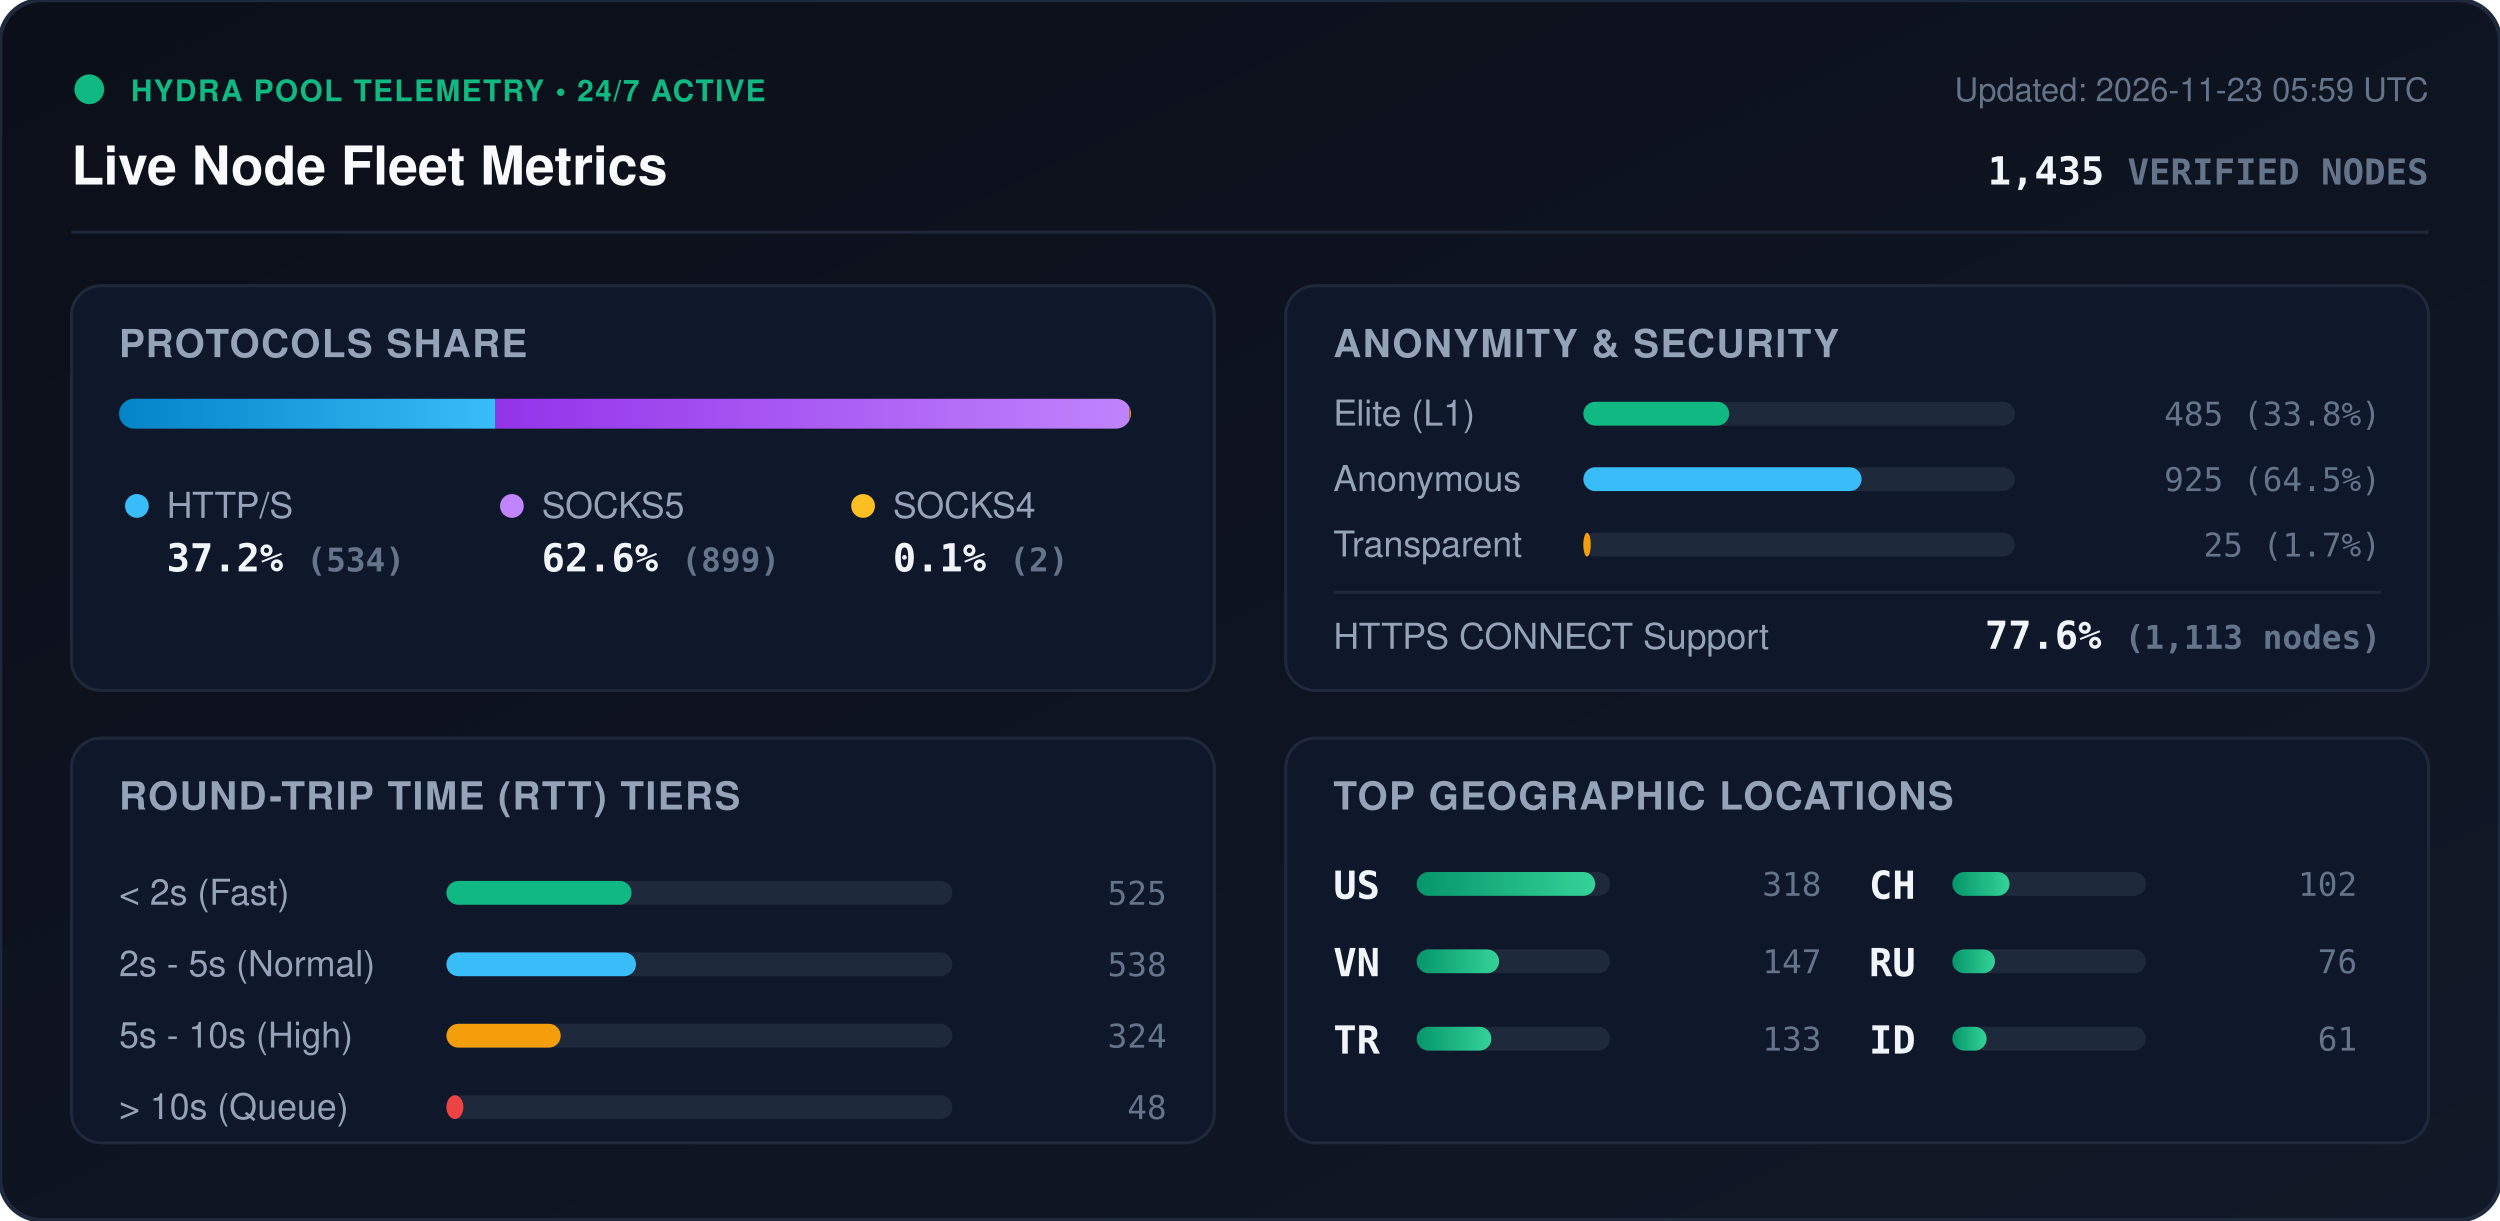
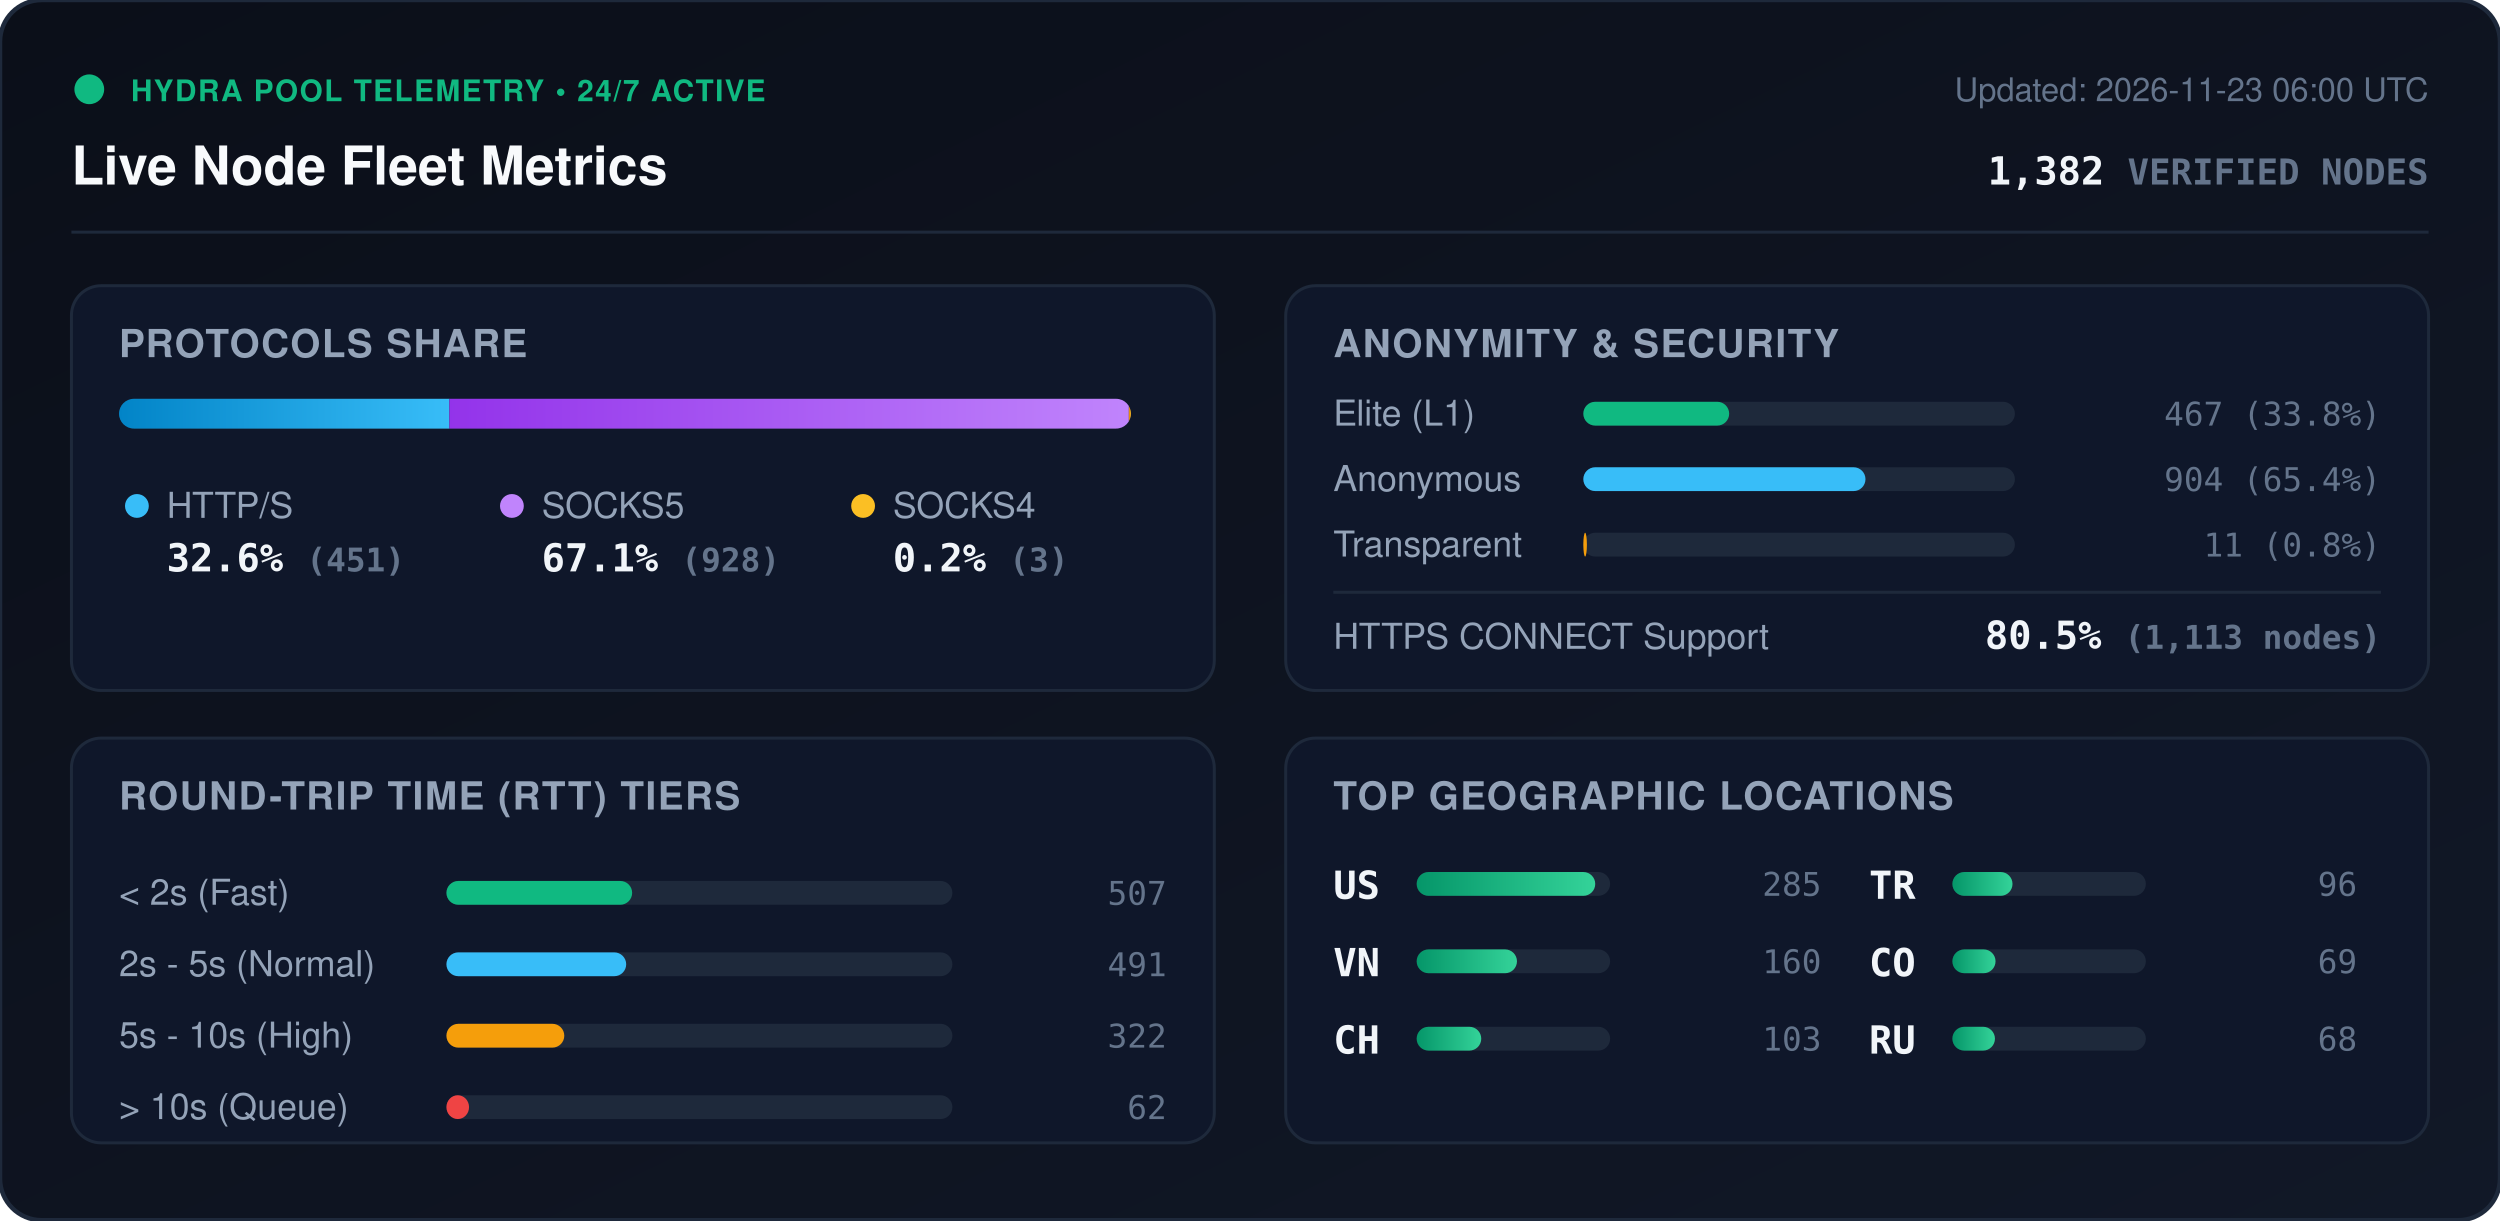
<svg xmlns="http://www.w3.org/2000/svg" viewBox="0 0 840 410" width="840" height="410" style="max-width: 100%; height: auto;">
  <defs>
    <linearGradient id="bg" x1="0%" y1="0%" x2="100%" y2="100%">
      <stop offset="0%" stop-color="#0b0f19" />
      <stop offset="100%" stop-color="#111827" />
    </linearGradient>
    <linearGradient id="bar-http" x1="0%" y1="0%" x2="100%" y2="0%">
      <stop offset="0%" stop-color="#0284c7" />
      <stop offset="100%" stop-color="#38bdf8" />
    </linearGradient>
    <linearGradient id="bar-socks5" x1="0%" y1="0%" x2="100%" y2="0%">
      <stop offset="0%" stop-color="#9333ea" />
      <stop offset="100%" stop-color="#c084fc" />
    </linearGradient>
    <linearGradient id="bar-socks4" x1="0%" y1="0%" x2="100%" y2="0%">
      <stop offset="0%" stop-color="#d97706" />
      <stop offset="100%" stop-color="#fbbf24" />
    </linearGradient>
    <linearGradient id="bar-green" x1="0%" y1="0%" x2="100%" y2="0%">
      <stop offset="0%" stop-color="#059669" />
      <stop offset="100%" stop-color="#34d399" />
    </linearGradient>
    <clipPath id="prog-track-clip">
      <rect width="340.0" height="10" rx="5" />
    </clipPath>
    <style>
      .title { font: 700 18px -apple-system, BlinkMacSystemFont, 'Segoe UI', Helvetica, Arial, sans-serif; fill: #f8fafc; }
      .sub { font: 500 11px -apple-system, BlinkMacSystemFont, 'Segoe UI', Helvetica, Arial, sans-serif; fill: #64748b; }
      .section-hdr { font: 600 13px -apple-system, BlinkMacSystemFont, 'Segoe UI', Helvetica, Arial, sans-serif; fill: #94a3b8; letter-spacing: 0.5px; }
      .metric-val { font: 700 13px -apple-system, BlinkMacSystemFont, 'Segoe UI', Helvetica, Arial, sans-serif; fill: #f1f5f9; }
      .metric-lbl { font: 500 12px -apple-system, BlinkMacSystemFont, 'Segoe UI', Helvetica, Arial, sans-serif; fill: #94a3b8; }
      .badge-txt { font: 700 10px -apple-system, BlinkMacSystemFont, 'Segoe UI', Helvetica, Arial, sans-serif; fill: #10b981; letter-spacing: 0.5px; }
      .mono { font-family: ui-monospace, SFMono-Regular, Menlo, Monaco, Consolas, monospace; }
      .pulse { animation: beacon 2s infinite ease-in-out; }
      @keyframes beacon { 0%, 100% { opacity: 1; } 50% { opacity: 0.35; } }
    </style>
  </defs>
  <rect width="840" height="410" rx="14" fill="url(#bg)" stroke="#1e293b" stroke-width="1.5" />
  <g transform="translate(24, 24)">
    <circle cx="6" cy="6" r="5" fill="#10b981" class="pulse" />
    <text x="20" y="10" class="badge-txt">HYDRA POOL TELEMETRY • 24/7 ACTIVE</text>
    <text x="0" y="38" class="title">Live Node Fleet Metrics</text>
-     <text x="792" y="10" text-anchor="end" class="sub">Updated: 2026-11-23 05:59 UTC</text>
-     <text x="792" y="38" text-anchor="end" class="metric-val mono" fill="#38bdf8">1,435 <tspan font-size="12" fill="#64748b">VERIFIED NODES</tspan>
+     <text x="792" y="10" text-anchor="end" class="sub">Updated: 2026-11-23 06:00 UTC</text>
+     <text x="792" y="38" text-anchor="end" class="metric-val mono" fill="#38bdf8">1,382 <tspan font-size="12" fill="#64748b">VERIFIED NODES</tspan>
    </text>
  </g>
  <line x1="24" y1="78" x2="816" y2="78" stroke="#1e293b" stroke-width="1" />
  <g transform="translate(24, 96)">
    <rect width="384" height="136" rx="10" fill="#0f172a" stroke="#1e293b" />
    <text x="16" y="24" class="section-hdr">PROTOCOLS SHARE</text>
    <g transform="translate(16, 38)">
      <rect width="340.0" height="10" rx="5" fill="#1e293b" />
      <g clip-path="url(#prog-track-clip)">
-         <rect x="0" width="126.5" height="10" fill="url(#bar-http)" />
-         <rect x="126.5" width="213.0" height="10" fill="url(#bar-socks5)" />
-         <rect x="339.5" width="0.5" height="10" fill="url(#bar-socks4)" />
+         <rect x="0" width="111.0" height="10" fill="url(#bar-http)" />
+         <rect x="111.0" width="228.3" height="10" fill="url(#bar-socks5)" />
+         <rect x="339.3" width="0.7" height="10" fill="url(#bar-socks4)" />
      </g>
    </g>
    <g transform="translate(16, 68)">
      <circle cx="6" cy="6" r="4" fill="#38bdf8" />
      <text x="16" y="10" class="metric-lbl">HTTP/S</text>
-       <text x="16" y="28" class="metric-val mono">37.2% <tspan font-size="11" fill="#64748b">(534)</tspan>
+       <text x="16" y="28" class="metric-val mono">32.6% <tspan font-size="11" fill="#64748b">(451)</tspan>
      </text>
      <circle cx="132" cy="6" r="4" fill="#c084fc" />
      <text x="142" y="10" class="metric-lbl">SOCKS5</text>
-       <text x="142" y="28" class="metric-val mono">62.6% <tspan font-size="11" fill="#64748b">(899)</tspan>
+       <text x="142" y="28" class="metric-val mono">67.1% <tspan font-size="11" fill="#64748b">(928)</tspan>
      </text>
      <circle cx="250" cy="6" r="4" fill="#fbbf24" />
      <text x="260" y="10" class="metric-lbl">SOCKS4</text>
-       <text x="260" y="28" class="metric-val mono">0.1% <tspan font-size="11" fill="#64748b">(2)</tspan>
+       <text x="260" y="28" class="metric-val mono">0.2% <tspan font-size="11" fill="#64748b">(3)</tspan>
      </text>
    </g>
  </g>
  <g transform="translate(432, 96)">
    <rect width="384" height="136" rx="10" fill="#0f172a" stroke="#1e293b" />
    <text x="16" y="24" class="section-hdr">ANONYMITY &amp; SECURITY</text>
    <text x="16" y="47" class="metric-lbl">Elite (L1)</text>
    <rect x="100" y="39" width="145.0" height="8" rx="4" fill="#1e293b" />
    <rect x="100" y="39" width="49.0" height="8" rx="4" fill="#10b981" />
-     <text x="368" y="47" text-anchor="end" class="mono sub" fill="#e2e8f0">485 (33.8%)</text>
+     <text x="368" y="47" text-anchor="end" class="mono sub" fill="#e2e8f0">467 (33.8%)</text>
    <text x="16" y="69" class="metric-lbl">Anonymous</text>
    <rect x="100" y="61" width="145.0" height="8" rx="4" fill="#1e293b" />
-     <rect x="100" y="61" width="93.5" height="8" rx="4" fill="#38bdf8" />
-     <text x="368" y="69" text-anchor="end" class="mono sub" fill="#e2e8f0">925 (64.5%)</text>
+     <rect x="100" y="61" width="94.8" height="8" rx="4" fill="#38bdf8" />
+     <text x="368" y="69" text-anchor="end" class="mono sub" fill="#e2e8f0">904 (65.4%)</text>
    <text x="16" y="91" class="metric-lbl">Transparent</text>
    <rect x="100" y="83" width="145.0" height="8" rx="4" fill="#1e293b" />
-     <rect x="100" y="83" width="2.5" height="8" rx="4" fill="#f59e0b" />
-     <text x="368" y="91" text-anchor="end" class="mono sub" fill="#e2e8f0">25 (1.7%)</text>
+     <rect x="100" y="83" width="1.2" height="8" rx="4" fill="#f59e0b" />
+     <text x="368" y="91" text-anchor="end" class="mono sub" fill="#e2e8f0">11 (0.8%)</text>
    <line x1="16" y1="103" x2="368" y2="103" stroke="#1e293b" stroke-width="1" />
    <text x="16" y="122" class="metric-lbl">HTTPS CONNECT Support</text>
-     <text x="368" y="122" text-anchor="end" class="metric-val mono" fill="#34d399">77.6% <tspan font-size="11" fill="#64748b">(1,113 nodes)</tspan>
+     <text x="368" y="122" text-anchor="end" class="metric-val mono" fill="#34d399">80.5% <tspan font-size="11" fill="#64748b">(1,113 nodes)</tspan>
    </text>
  </g>
  <g transform="translate(24, 248)">
    <rect width="384" height="136" rx="10" fill="#0f172a" stroke="#1e293b" />
    <text x="16" y="24" class="section-hdr">ROUND-TRIP TIME (RTT) TIERS</text>
    <g transform="translate(16, 42)">
      <text x="0" y="14" class="metric-lbl">&lt; 2s (Fast)</text>
      <rect x="110" y="6" width="170" height="8" rx="4" fill="#1e293b" />
-       <rect x="110" y="6" width="62.2" height="8" rx="4" fill="#10b981" />
-       <text x="352" y="14" text-anchor="end" class="mono sub">525</text>
+       <rect x="110" y="6" width="62.4" height="8" rx="4" fill="#10b981" />
+       <text x="352" y="14" text-anchor="end" class="mono sub">507</text>
      <text x="0" y="38" class="metric-lbl">2s - 5s (Normal)</text>
      <rect x="110" y="30" width="170" height="8" rx="4" fill="#1e293b" />
-       <rect x="110" y="30" width="63.7" height="8" rx="4" fill="#38bdf8" />
-       <text x="352" y="38" text-anchor="end" class="mono sub">538</text>
+       <rect x="110" y="30" width="60.4" height="8" rx="4" fill="#38bdf8" />
+       <text x="352" y="38" text-anchor="end" class="mono sub">491</text>
      <text x="0" y="62" class="metric-lbl">5s - 10s (High)</text>
      <rect x="110" y="54" width="170" height="8" rx="4" fill="#1e293b" />
-       <rect x="110" y="54" width="38.4" height="8" rx="4" fill="#f59e0b" />
-       <text x="352" y="62" text-anchor="end" class="mono sub">324</text>
+       <rect x="110" y="54" width="39.6" height="8" rx="4" fill="#f59e0b" />
+       <text x="352" y="62" text-anchor="end" class="mono sub">322</text>
      <text x="0" y="86" class="metric-lbl">&gt; 10s (Queue)</text>
      <rect x="110" y="78" width="170" height="8" rx="4" fill="#1e293b" />
-       <rect x="110" y="78" width="5.7" height="8" rx="4" fill="#ef4444" />
-       <text x="352" y="86" text-anchor="end" class="mono sub">48</text>
+       <rect x="110" y="78" width="7.6" height="8" rx="4" fill="#ef4444" />
+       <text x="352" y="86" text-anchor="end" class="mono sub">62</text>
    </g>
  </g>
  <g transform="translate(432, 248)">
    <rect width="384" height="136" rx="10" fill="#0f172a" stroke="#1e293b" />
    <text x="16" y="24" class="section-hdr">TOP GEOGRAPHIC LOCATIONS</text>
    <g transform="translate(16, 42)">
      <g transform="translate(0, 0)">
        <text x="0" y="12" class="mono metric-val" font-size="12">US</text>
        <rect x="28" y="3" width="65" height="8" rx="4" fill="#1e293b" />
        <rect x="28" y="3" width="60.0" height="8" rx="4" fill="url(#bar-green)" />
-         <text x="164" y="11" text-anchor="end" class="mono sub">318</text>
+         <text x="164" y="11" text-anchor="end" class="mono sub">285</text>
      </g>
      <g transform="translate(0, 26)">
        <text x="0" y="12" class="mono metric-val" font-size="12">VN</text>
        <rect x="28" y="3" width="65" height="8" rx="4" fill="#1e293b" />
-         <rect x="28" y="3" width="27.7" height="8" rx="4" fill="url(#bar-green)" />
-         <text x="164" y="11" text-anchor="end" class="mono sub">147</text>
+         <rect x="28" y="3" width="33.7" height="8" rx="4" fill="url(#bar-green)" />
+         <text x="164" y="11" text-anchor="end" class="mono sub">160</text>
      </g>
      <g transform="translate(0, 52)">
+         <text x="0" y="12" class="mono metric-val" font-size="12">CH</text>
+         <rect x="28" y="3" width="65" height="8" rx="4" fill="#1e293b" />
+         <rect x="28" y="3" width="21.7" height="8" rx="4" fill="url(#bar-green)" />
+         <text x="164" y="11" text-anchor="end" class="mono sub">103</text>
+       </g>
+       <g transform="translate(180, 0)">
        <text x="0" y="12" class="mono metric-val" font-size="12">TR</text>
        <rect x="28" y="3" width="65" height="8" rx="4" fill="#1e293b" />
-         <rect x="28" y="3" width="25.1" height="8" rx="4" fill="url(#bar-green)" />
-         <text x="164" y="11" text-anchor="end" class="mono sub">133</text>
-       </g>
-       <g transform="translate(180, 0)">
-         <text x="0" y="12" class="mono metric-val" font-size="12">CH</text>
-         <rect x="28" y="3" width="65" height="8" rx="4" fill="#1e293b" />
-         <rect x="28" y="3" width="19.2" height="8" rx="4" fill="url(#bar-green)" />
-         <text x="164" y="11" text-anchor="end" class="mono sub">102</text>
+         <rect x="28" y="3" width="20.2" height="8" rx="4" fill="url(#bar-green)" />
+         <text x="164" y="11" text-anchor="end" class="mono sub">96</text>
      </g>
      <g transform="translate(180, 26)">
+         <text x="0" y="12" class="mono metric-val" font-size="12">CO</text>
+         <rect x="28" y="3" width="65" height="8" rx="4" fill="#1e293b" />
+         <rect x="28" y="3" width="14.5" height="8" rx="4" fill="url(#bar-green)" />
+         <text x="164" y="11" text-anchor="end" class="mono sub">69</text>
+       </g>
+       <g transform="translate(180, 52)">
        <text x="0" y="12" class="mono metric-val" font-size="12">RU</text>
        <rect x="28" y="3" width="65" height="8" rx="4" fill="#1e293b" />
        <rect x="28" y="3" width="14.3" height="8" rx="4" fill="url(#bar-green)" />
-         <text x="164" y="11" text-anchor="end" class="mono sub">76</text>
-       </g>
-       <g transform="translate(180, 52)">
-         <text x="0" y="12" class="mono metric-val" font-size="12">ID</text>
-         <rect x="28" y="3" width="65" height="8" rx="4" fill="#1e293b" />
-         <rect x="28" y="3" width="11.5" height="8" rx="4" fill="url(#bar-green)" />
-         <text x="164" y="11" text-anchor="end" class="mono sub">61</text>
+         <text x="164" y="11" text-anchor="end" class="mono sub">68</text>
      </g>
    </g>
  </g>
</svg>
